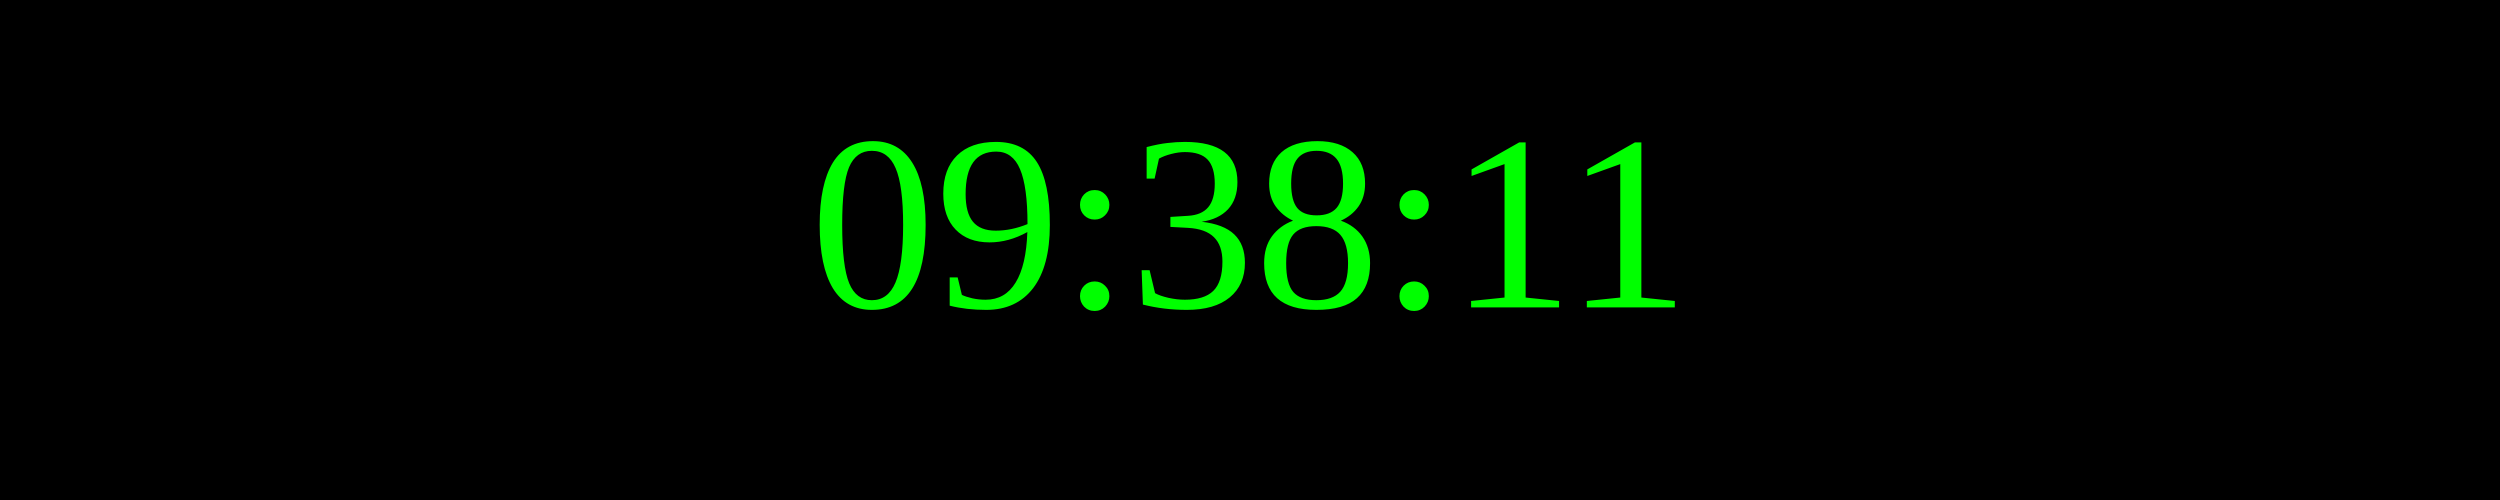
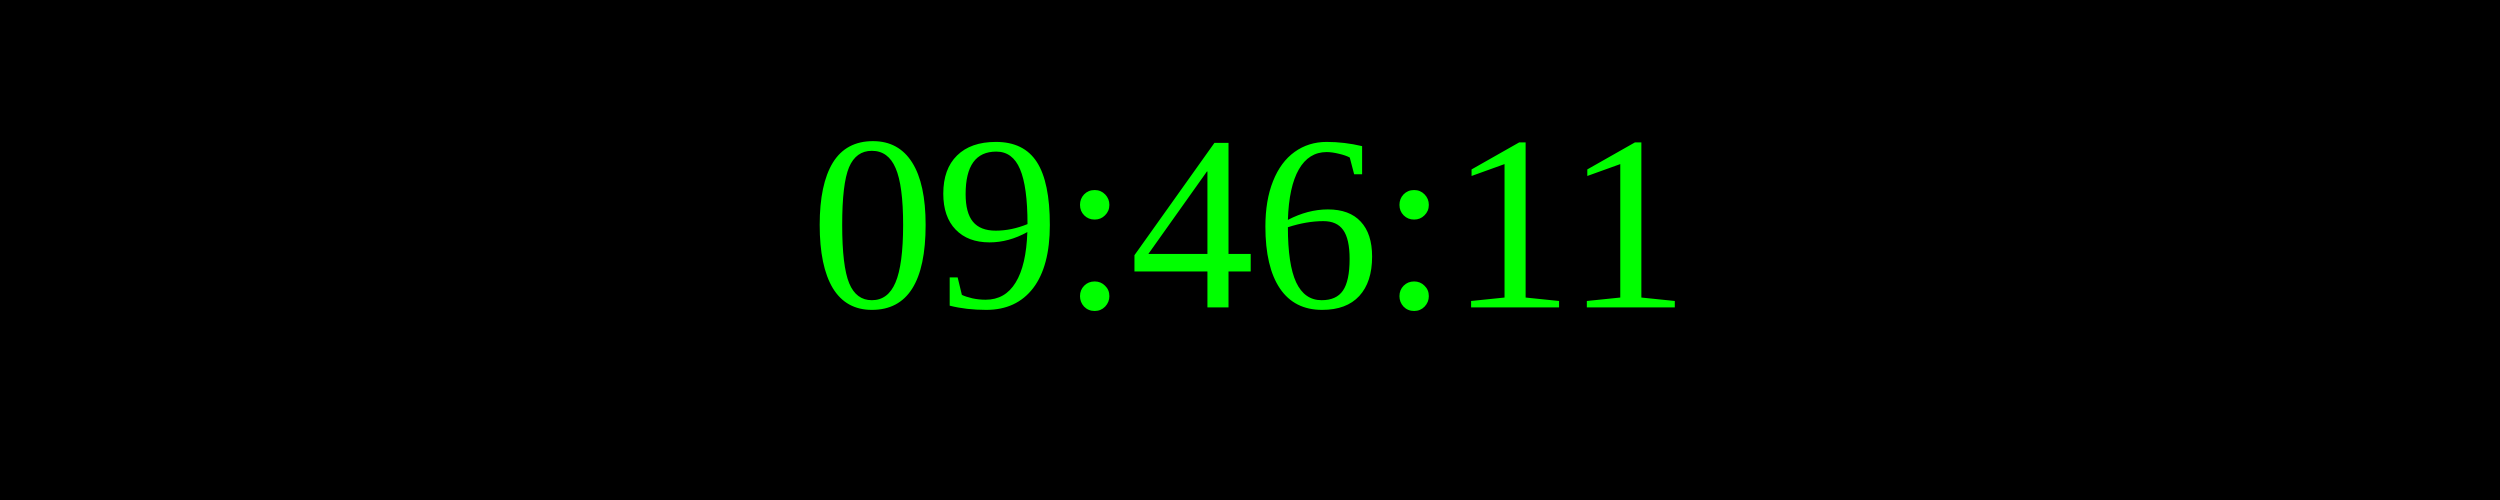
<svg xmlns="http://www.w3.org/2000/svg" width="250" height="50">
  <rect width="100%" height="100%" fill="black" />
  <text x="50%" y="50%" font-size="25" fill="lime" text-anchor="middle" dominant-baseline="middle">
- 09:38:11
+ 09:46:11
</text>
</svg>
